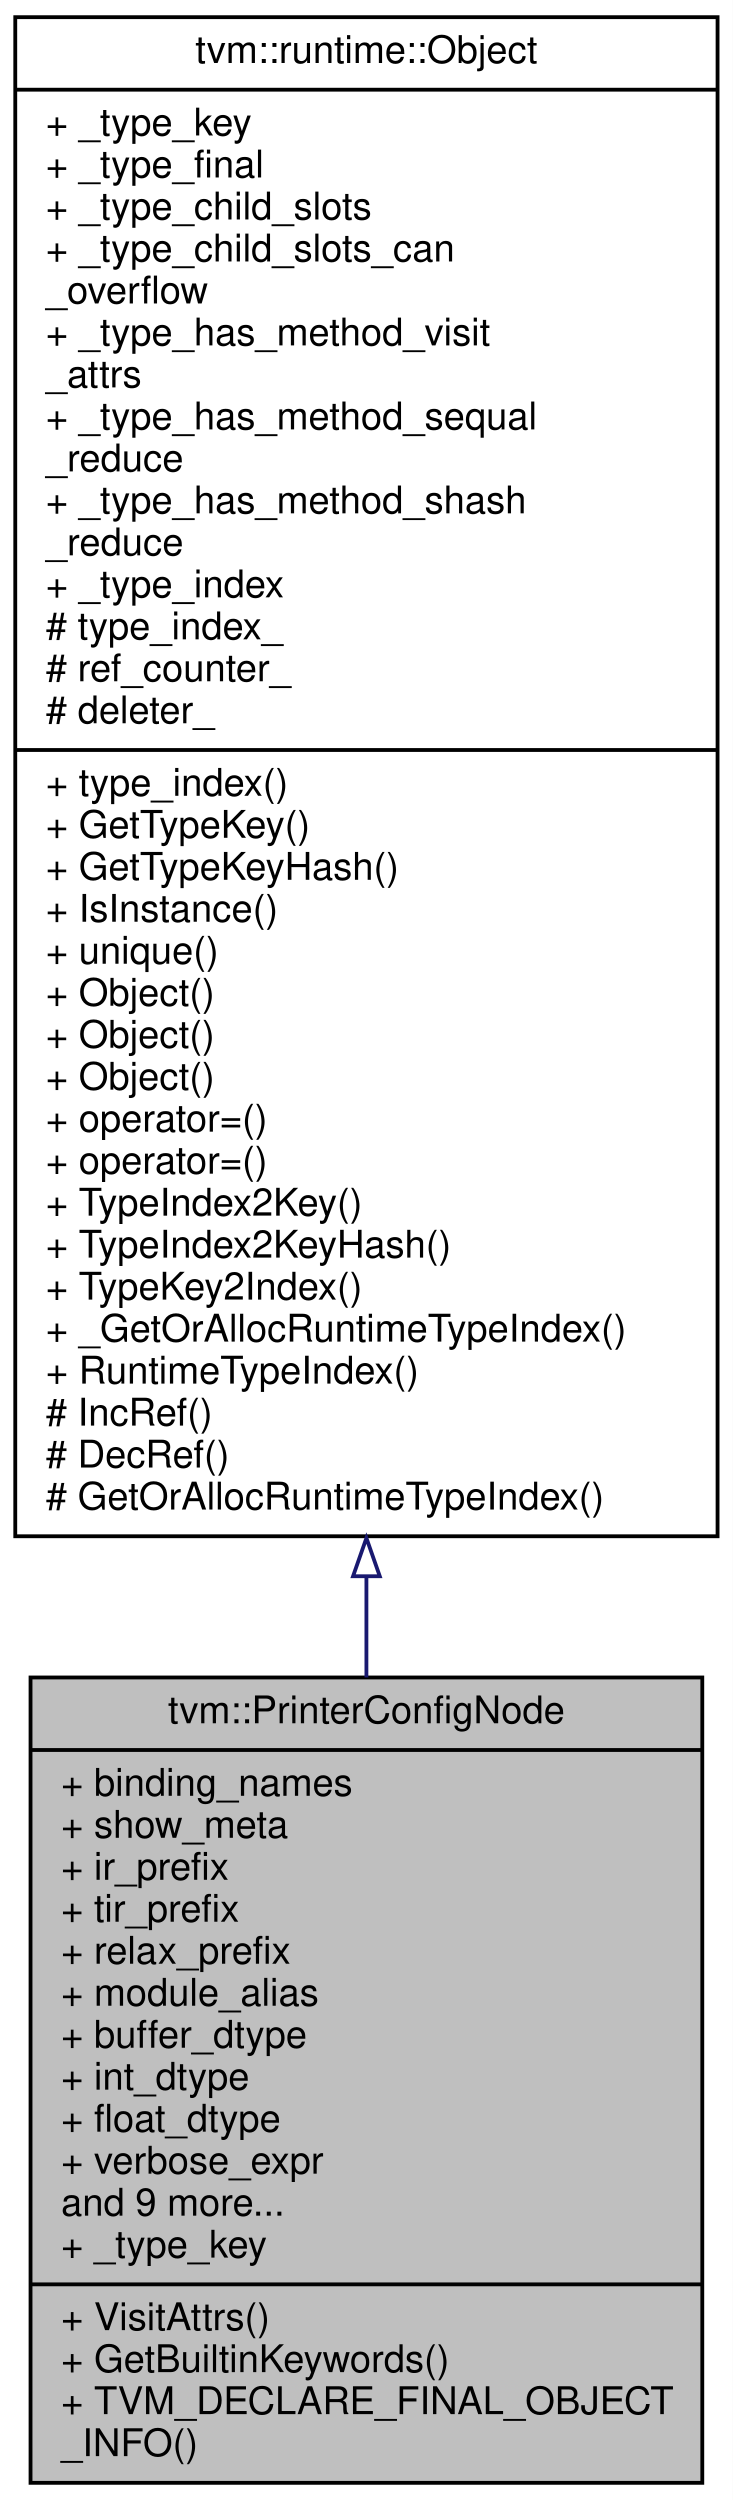
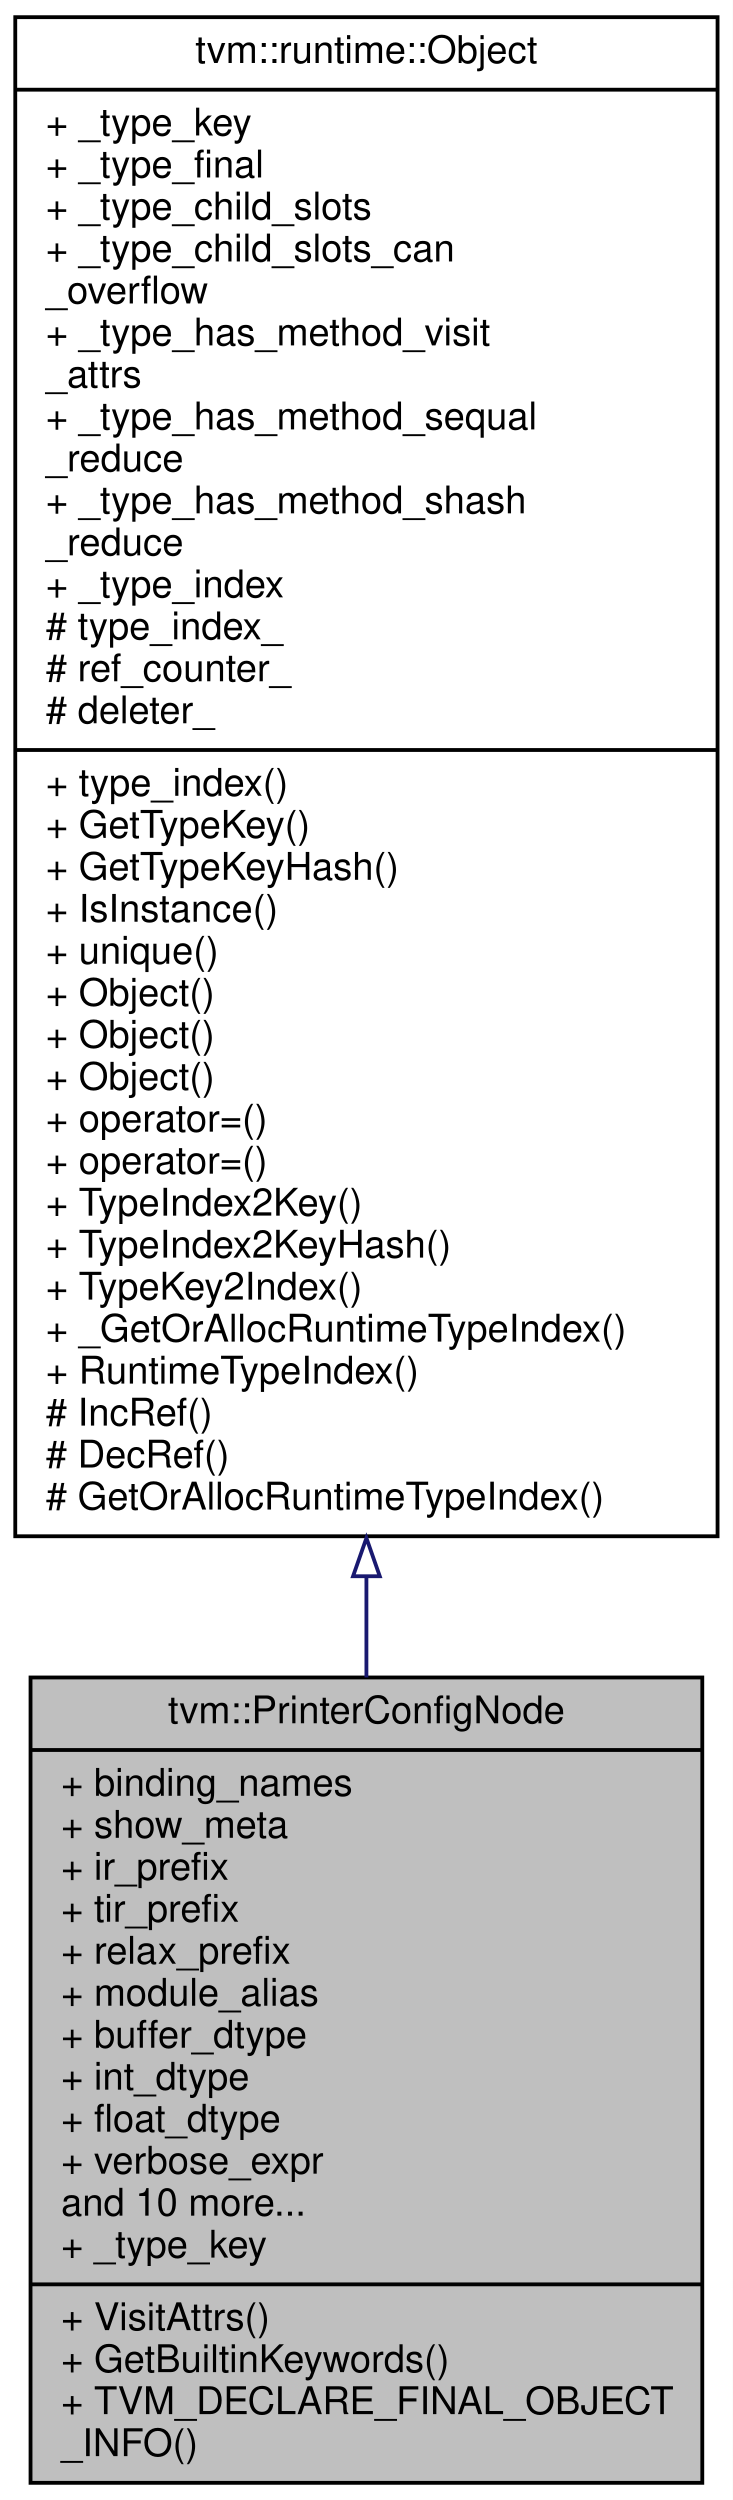
<svg xmlns="http://www.w3.org/2000/svg" xmlns:xlink="http://www.w3.org/1999/xlink" width="192pt" height="655pt" viewBox="0.00 0.00 192.00 655.00">
  <g id="graph0" class="graph" transform="scale(1 1) rotate(0) translate(4 651)">
    <polygon fill="white" stroke="transparent" points="-4,4 -4,-651 188,-651 188,4 -4,4" />
    <g id="node1" class="node">
      <g id="a_node1">
        <a xlink:title=" ">
          <polygon fill="#bfbfbf" stroke="black" points="4,-0.5 4,-211.5 180,-211.5 180,-0.5 4,-0.5" />
          <text text-anchor="middle" x="92" y="-199.5" font-family="Helvetica,sans-Serif" font-size="10.00">tvm::PrinterConfigNode</text>
          <polyline fill="none" stroke="black" points="4,-192.5 180,-192.5 " />
          <text text-anchor="start" x="12" y="-180.5" font-family="Helvetica,sans-Serif" font-size="10.00">+ binding_names</text>
          <text text-anchor="start" x="12" y="-169.5" font-family="Helvetica,sans-Serif" font-size="10.00">+ show_meta</text>
          <text text-anchor="start" x="12" y="-158.5" font-family="Helvetica,sans-Serif" font-size="10.00">+ ir_prefix</text>
          <text text-anchor="start" x="12" y="-147.5" font-family="Helvetica,sans-Serif" font-size="10.00">+ tir_prefix</text>
          <text text-anchor="start" x="12" y="-136.5" font-family="Helvetica,sans-Serif" font-size="10.00">+ relax_prefix</text>
          <text text-anchor="start" x="12" y="-125.5" font-family="Helvetica,sans-Serif" font-size="10.00">+ module_alias</text>
          <text text-anchor="start" x="12" y="-114.5" font-family="Helvetica,sans-Serif" font-size="10.00">+ buffer_dtype</text>
          <text text-anchor="start" x="12" y="-103.5" font-family="Helvetica,sans-Serif" font-size="10.00">+ int_dtype</text>
          <text text-anchor="start" x="12" y="-92.5" font-family="Helvetica,sans-Serif" font-size="10.00">+ float_dtype</text>
          <text text-anchor="start" x="12" y="-81.5" font-family="Helvetica,sans-Serif" font-size="10.00">+ verbose_expr</text>
-           <text text-anchor="start" x="12" y="-70.5" font-family="Helvetica,sans-Serif" font-size="10.00">and 9 more...</text>
+           <text text-anchor="start" x="12" y="-70.5" font-family="Helvetica,sans-Serif" font-size="10.00">and 10 more...</text>
          <text text-anchor="start" x="12" y="-59.5" font-family="Helvetica,sans-Serif" font-size="10.00">+ _type_key</text>
          <polyline fill="none" stroke="black" points="4,-52.5 180,-52.5 " />
          <text text-anchor="start" x="12" y="-40.5" font-family="Helvetica,sans-Serif" font-size="10.00">+ VisitAttrs()</text>
          <text text-anchor="start" x="12" y="-29.5" font-family="Helvetica,sans-Serif" font-size="10.00">+ GetBuiltinKeywords()</text>
          <text text-anchor="start" x="12" y="-18.5" font-family="Helvetica,sans-Serif" font-size="10.00">+ TVM_DECLARE_FINAL_OBJECT</text>
          <text text-anchor="start" x="12" y="-7.5" font-family="Helvetica,sans-Serif" font-size="10.00">_INFO()</text>
        </a>
      </g>
    </g>
    <g id="node2" class="node">
      <g id="a_node2">
        <a xlink:href="classtvm_1_1runtime_1_1Object.html" target="_top" xlink:title="base class of all object containers.">
          <polygon fill="white" stroke="black" points="0,-248.5 0,-646.5 184,-646.5 184,-248.5 0,-248.5" />
          <text text-anchor="middle" x="92" y="-634.5" font-family="Helvetica,sans-Serif" font-size="10.00">tvm::runtime::Object</text>
          <polyline fill="none" stroke="black" points="0,-627.5 184,-627.5 " />
          <text text-anchor="start" x="8" y="-615.5" font-family="Helvetica,sans-Serif" font-size="10.00">+ _type_key</text>
          <text text-anchor="start" x="8" y="-604.5" font-family="Helvetica,sans-Serif" font-size="10.00">+ _type_final</text>
          <text text-anchor="start" x="8" y="-593.5" font-family="Helvetica,sans-Serif" font-size="10.00">+ _type_child_slots</text>
          <text text-anchor="start" x="8" y="-582.5" font-family="Helvetica,sans-Serif" font-size="10.00">+ _type_child_slots_can</text>
          <text text-anchor="start" x="8" y="-571.5" font-family="Helvetica,sans-Serif" font-size="10.00">_overflow</text>
          <text text-anchor="start" x="8" y="-560.5" font-family="Helvetica,sans-Serif" font-size="10.00">+ _type_has_method_visit</text>
          <text text-anchor="start" x="8" y="-549.5" font-family="Helvetica,sans-Serif" font-size="10.00">_attrs</text>
          <text text-anchor="start" x="8" y="-538.5" font-family="Helvetica,sans-Serif" font-size="10.00">+ _type_has_method_sequal</text>
          <text text-anchor="start" x="8" y="-527.5" font-family="Helvetica,sans-Serif" font-size="10.00">_reduce</text>
          <text text-anchor="start" x="8" y="-516.5" font-family="Helvetica,sans-Serif" font-size="10.00">+ _type_has_method_shash</text>
          <text text-anchor="start" x="8" y="-505.5" font-family="Helvetica,sans-Serif" font-size="10.00">_reduce</text>
          <text text-anchor="start" x="8" y="-494.5" font-family="Helvetica,sans-Serif" font-size="10.00">+ _type_index</text>
          <text text-anchor="start" x="8" y="-483.5" font-family="Helvetica,sans-Serif" font-size="10.00"># type_index_</text>
          <text text-anchor="start" x="8" y="-472.5" font-family="Helvetica,sans-Serif" font-size="10.00"># ref_counter_</text>
          <text text-anchor="start" x="8" y="-461.5" font-family="Helvetica,sans-Serif" font-size="10.00"># deleter_</text>
          <polyline fill="none" stroke="black" points="0,-454.5 184,-454.5 " />
          <text text-anchor="start" x="8" y="-442.5" font-family="Helvetica,sans-Serif" font-size="10.00">+ type_index()</text>
          <text text-anchor="start" x="8" y="-431.5" font-family="Helvetica,sans-Serif" font-size="10.00">+ GetTypeKey()</text>
          <text text-anchor="start" x="8" y="-420.5" font-family="Helvetica,sans-Serif" font-size="10.00">+ GetTypeKeyHash()</text>
          <text text-anchor="start" x="8" y="-409.5" font-family="Helvetica,sans-Serif" font-size="10.00">+ IsInstance()</text>
          <text text-anchor="start" x="8" y="-398.5" font-family="Helvetica,sans-Serif" font-size="10.00">+ unique()</text>
          <text text-anchor="start" x="8" y="-387.5" font-family="Helvetica,sans-Serif" font-size="10.00">+ Object()</text>
          <text text-anchor="start" x="8" y="-376.5" font-family="Helvetica,sans-Serif" font-size="10.00">+ Object()</text>
          <text text-anchor="start" x="8" y="-365.5" font-family="Helvetica,sans-Serif" font-size="10.00">+ Object()</text>
          <text text-anchor="start" x="8" y="-354.5" font-family="Helvetica,sans-Serif" font-size="10.00">+ operator=()</text>
          <text text-anchor="start" x="8" y="-343.5" font-family="Helvetica,sans-Serif" font-size="10.00">+ operator=()</text>
          <text text-anchor="start" x="8" y="-332.5" font-family="Helvetica,sans-Serif" font-size="10.00">+ TypeIndex2Key()</text>
          <text text-anchor="start" x="8" y="-321.5" font-family="Helvetica,sans-Serif" font-size="10.00">+ TypeIndex2KeyHash()</text>
          <text text-anchor="start" x="8" y="-310.5" font-family="Helvetica,sans-Serif" font-size="10.00">+ TypeKey2Index()</text>
          <text text-anchor="start" x="8" y="-299.5" font-family="Helvetica,sans-Serif" font-size="10.00">+ _GetOrAllocRuntimeTypeIndex()</text>
          <text text-anchor="start" x="8" y="-288.5" font-family="Helvetica,sans-Serif" font-size="10.00">+ RuntimeTypeIndex()</text>
          <text text-anchor="start" x="8" y="-277.5" font-family="Helvetica,sans-Serif" font-size="10.00"># IncRef()</text>
          <text text-anchor="start" x="8" y="-266.5" font-family="Helvetica,sans-Serif" font-size="10.00"># DecRef()</text>
          <text text-anchor="start" x="8" y="-255.5" font-family="Helvetica,sans-Serif" font-size="10.00"># GetOrAllocRuntimeTypeIndex()</text>
        </a>
      </g>
    </g>
    <g id="edge1" class="edge">
      <path fill="none" stroke="midnightblue" d="M92,-237.85C92,-228.88 92,-220.07 92,-211.51" />
      <polygon fill="none" stroke="midnightblue" points="88.5,-238.03 92,-248.03 95.5,-238.03 88.5,-238.03" />
    </g>
  </g>
</svg>
